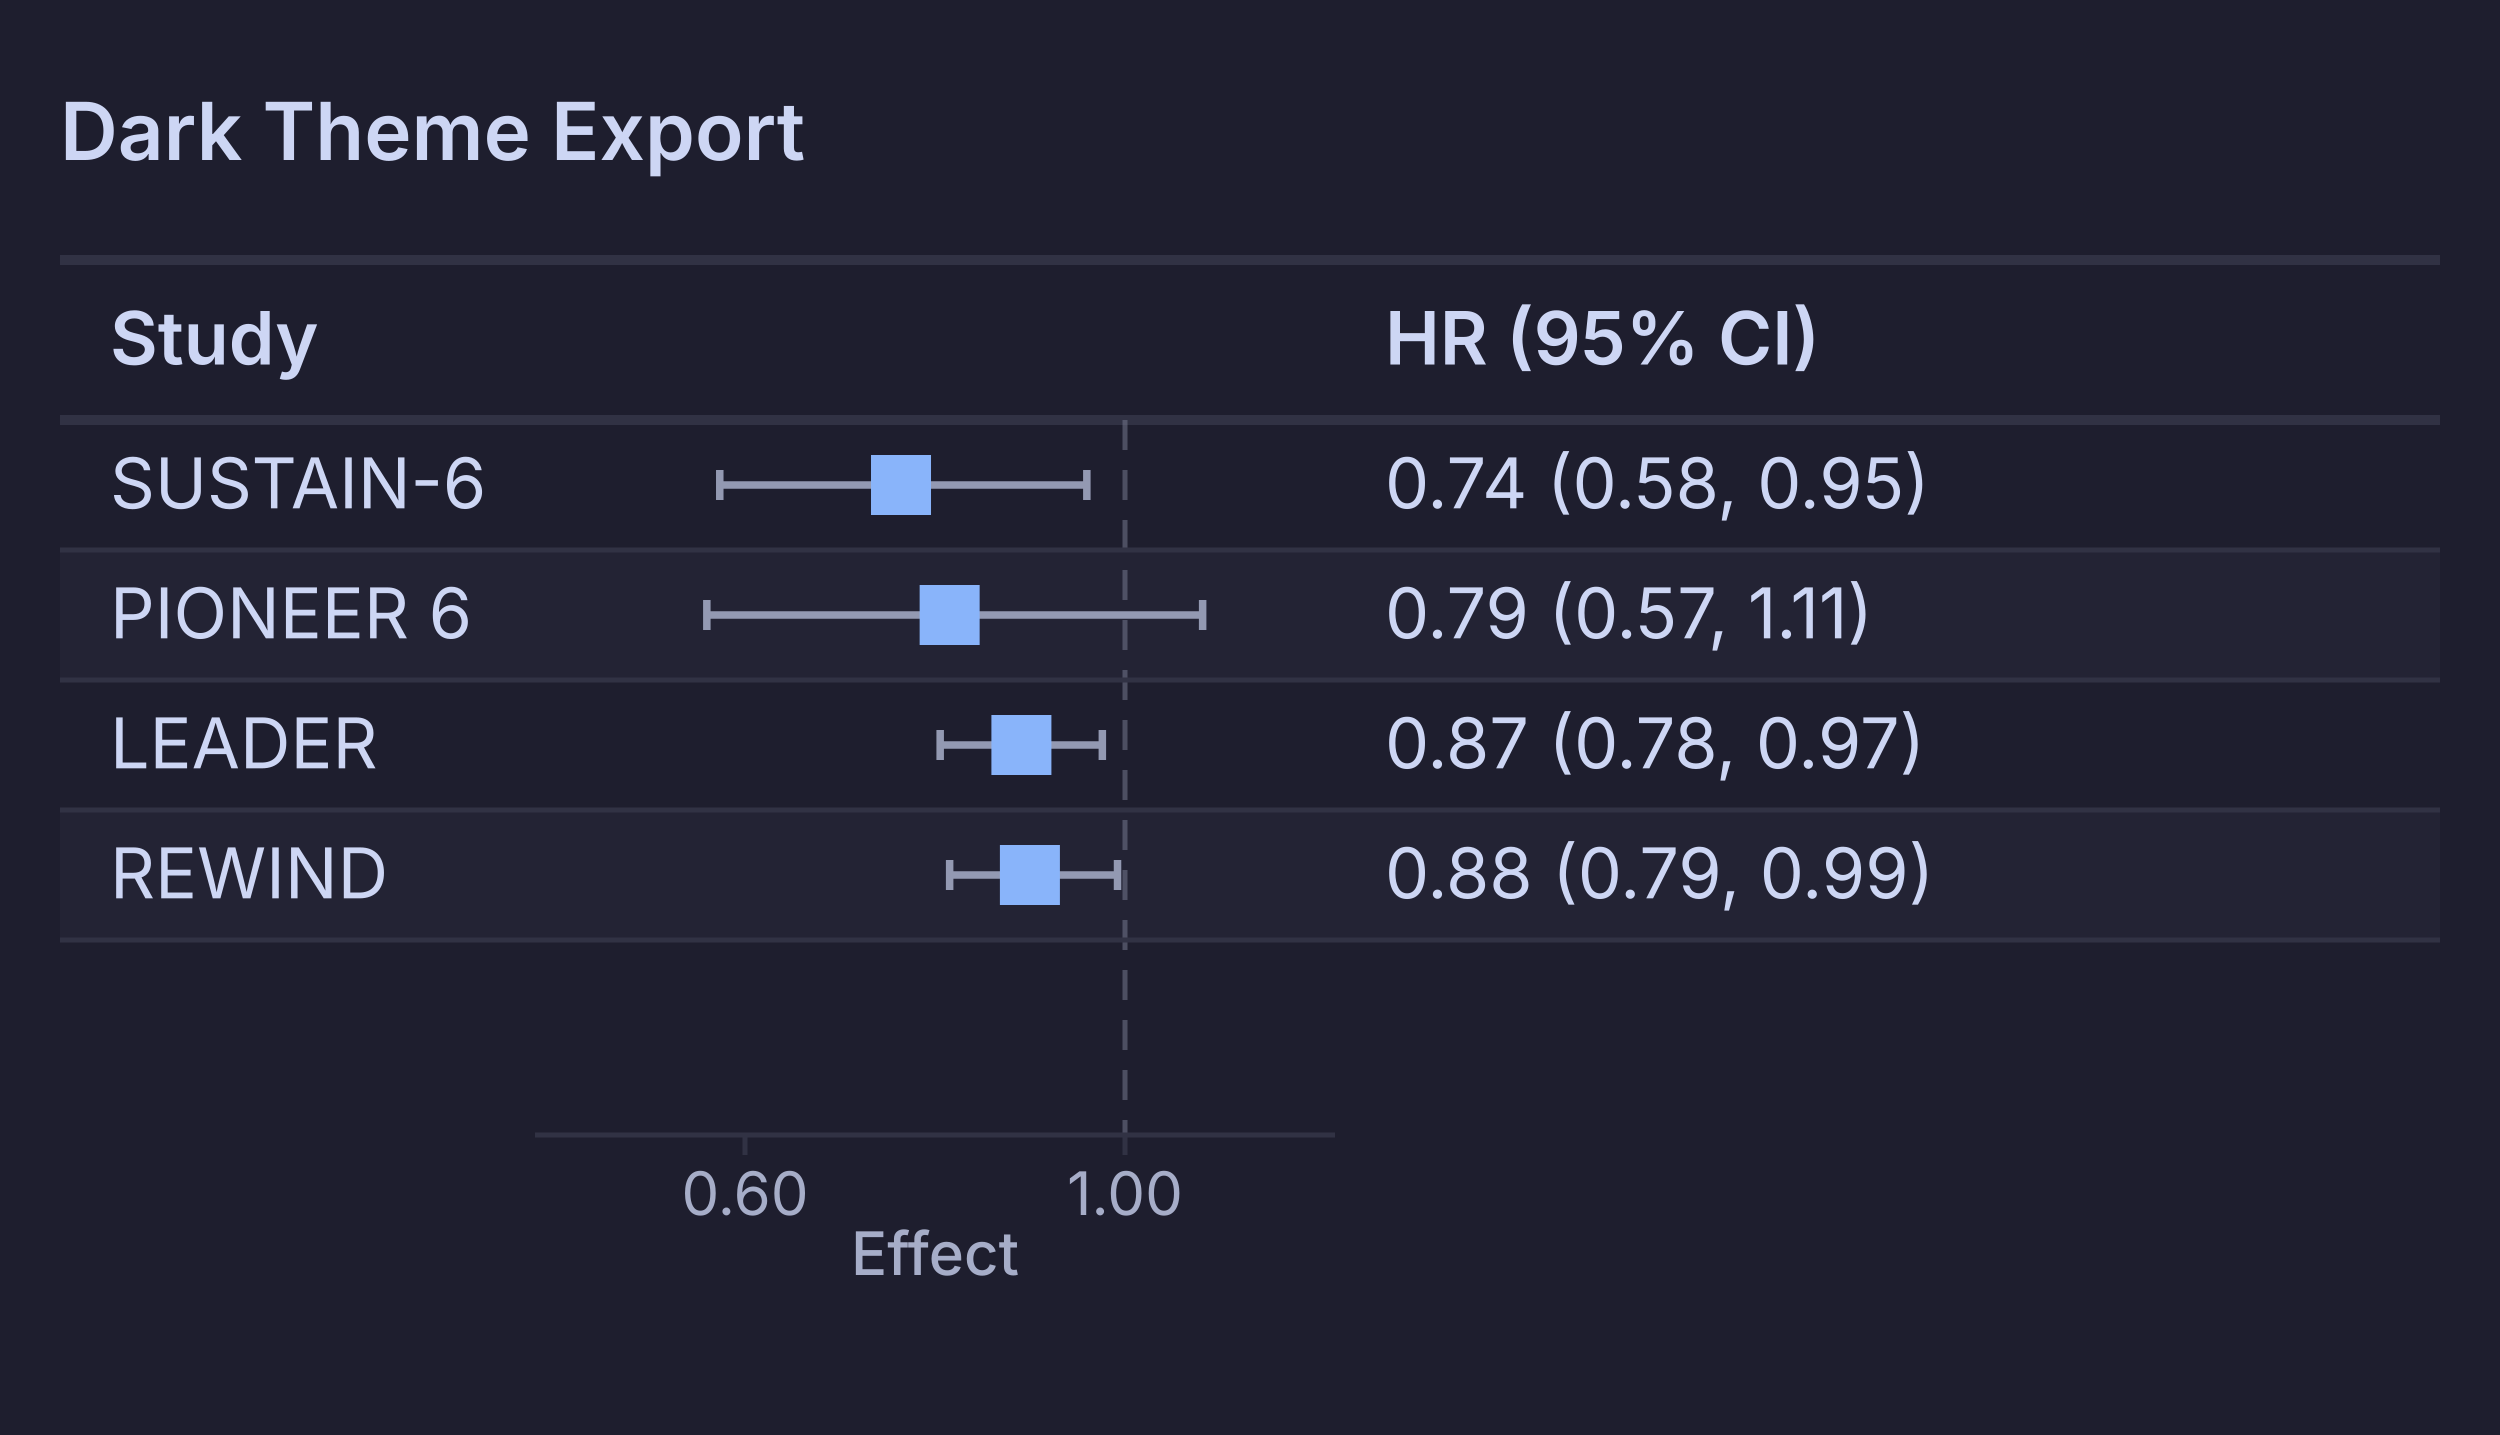
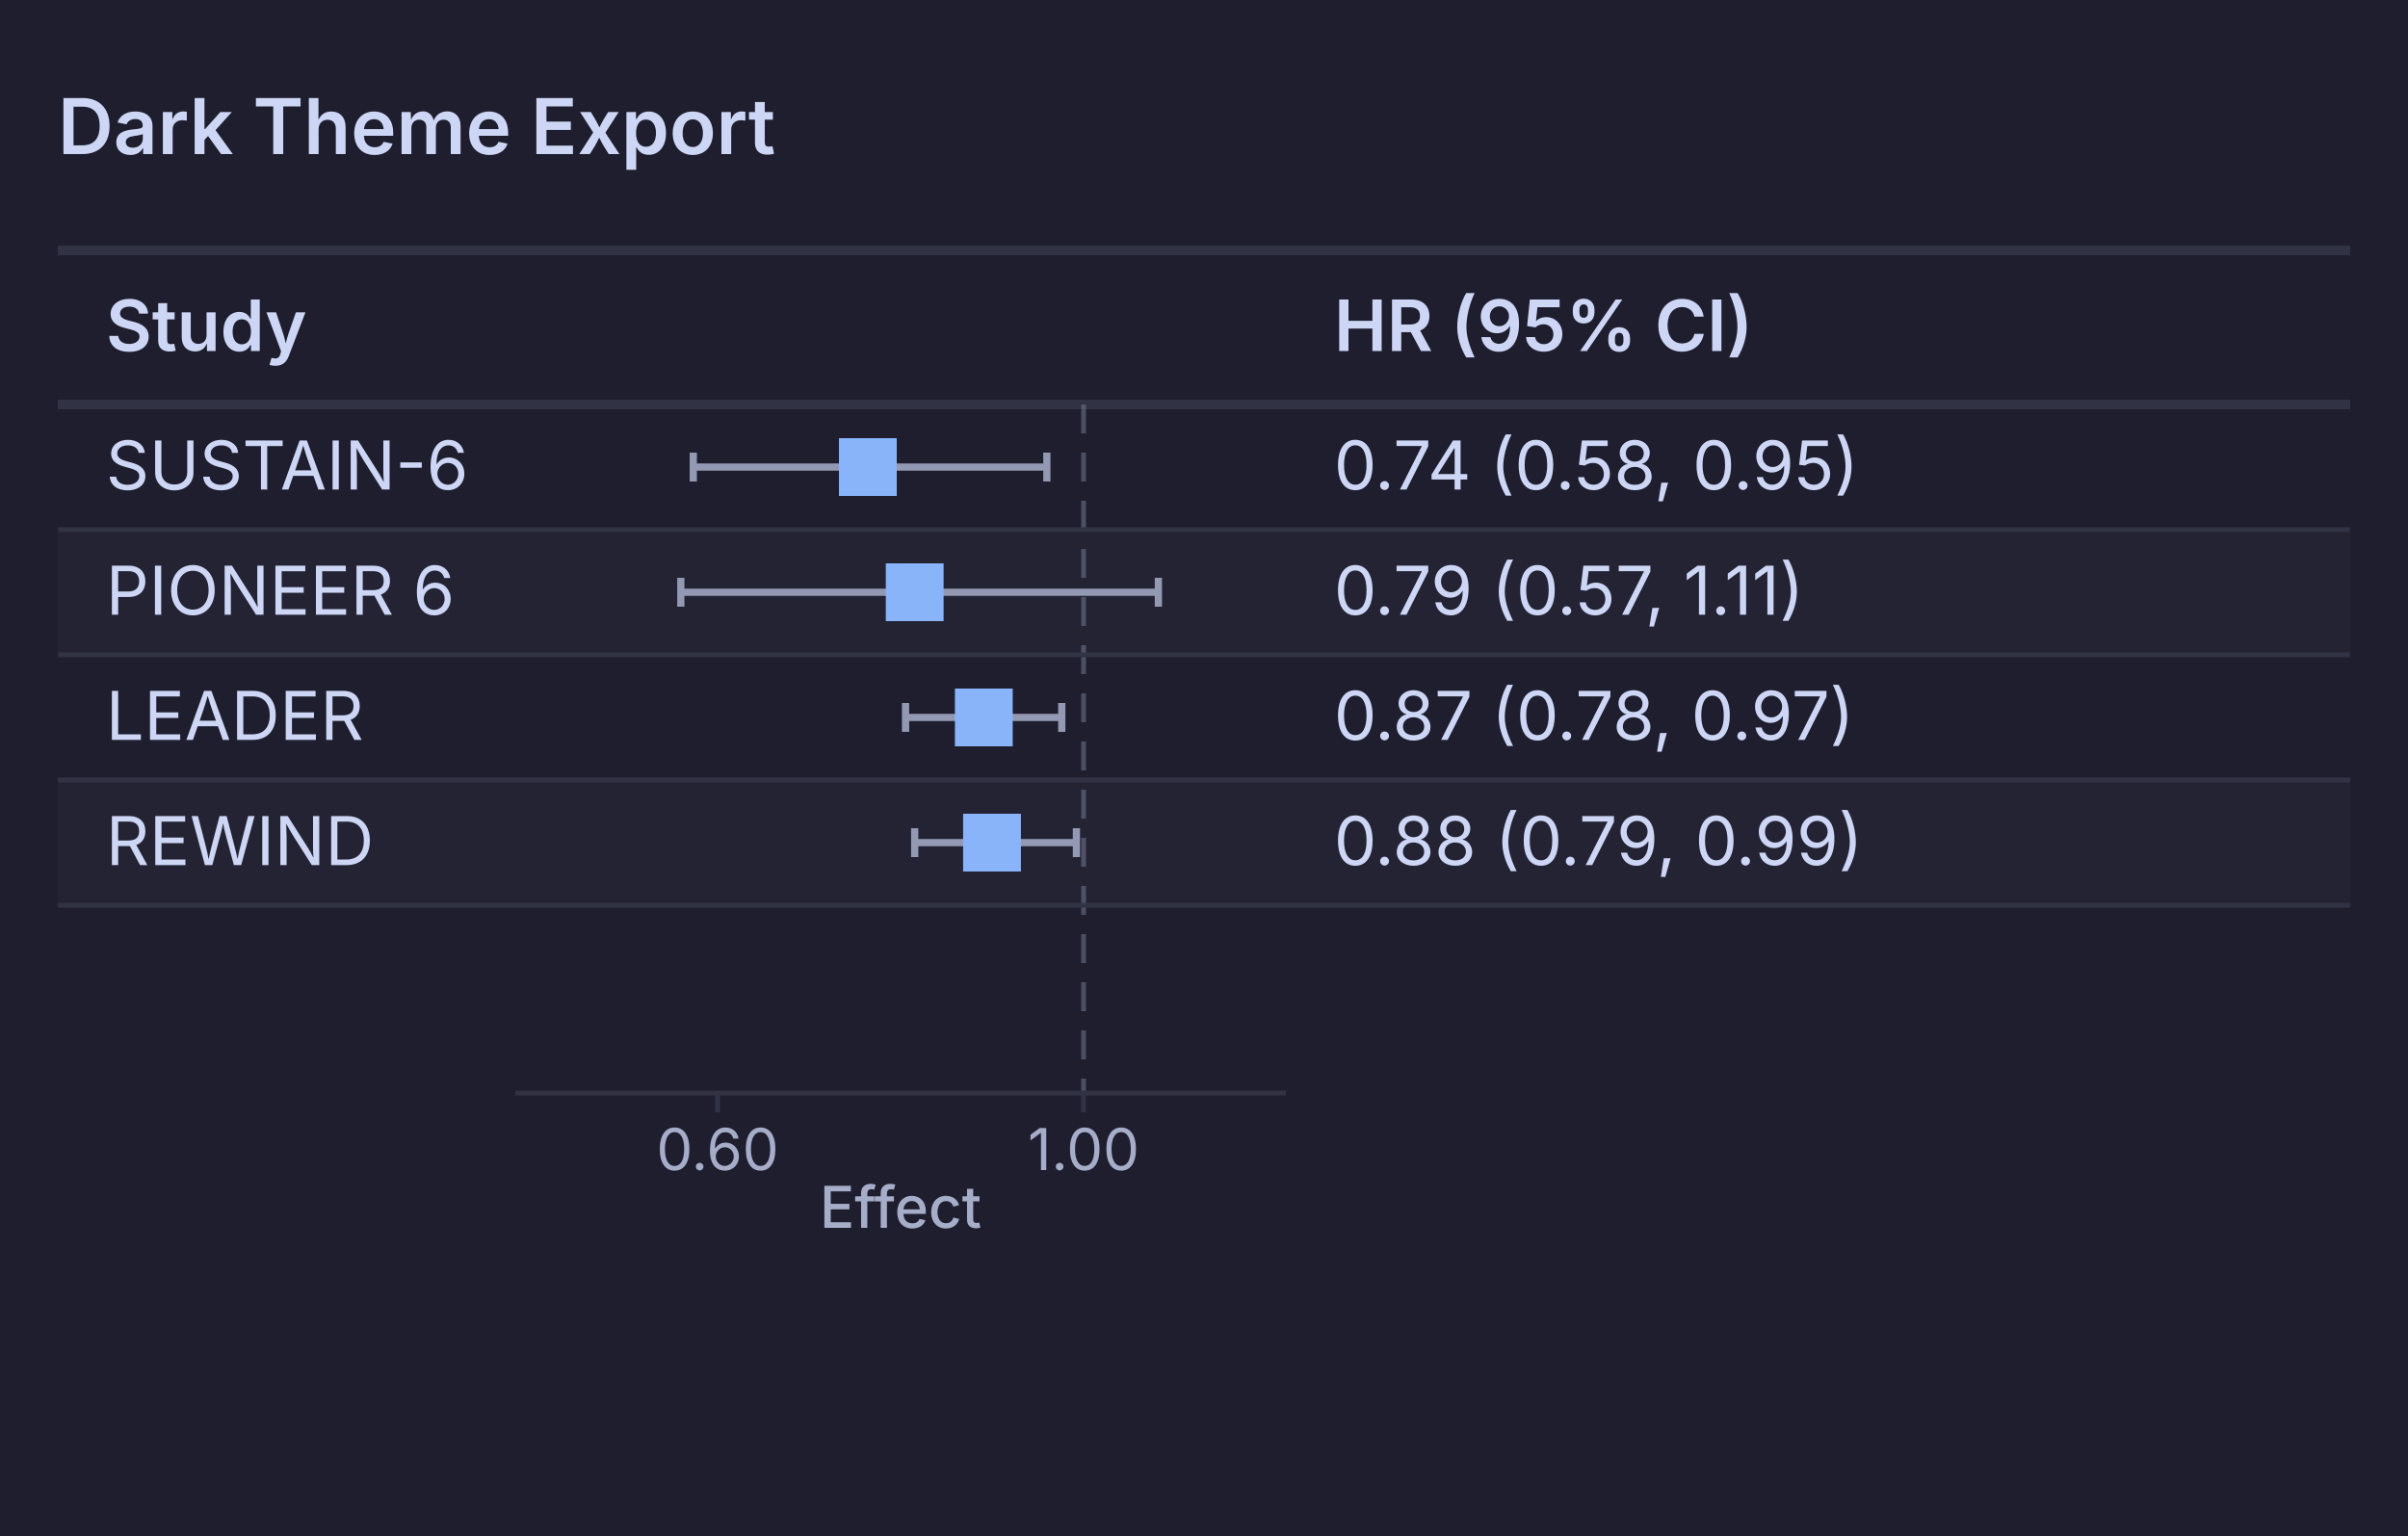
- <svg xmlns="http://www.w3.org/2000/svg" width="500" height="287" viewBox="0 0 500 287">
+ <svg xmlns="http://www.w3.org/2000/svg" width="500" height="319" viewBox="0 0 500 319">
+   <style>
+   text { font-variant-numeric: tabular-nums; }
+ </style>
  <rect width="100%" height="100%" fill="#1e1e2e" />
  <text x="12" y="32" font-family="system-ui, -apple-system, sans-serif" font-size="16px" font-weight="600" fill="#cdd6f4">Dark Theme Export</text>
  <line x1="12" x2="488" y1="52" y2="52" stroke="#313244" stroke-width="2" />
  <text x="22" y="72.9" font-family="system-ui, -apple-system, sans-serif" font-size="14.7px" font-weight="600" fill="#cdd6f4">Study</text>
  <text x="117" y="72.9" font-family="system-ui, -apple-system, sans-serif" font-size="14.7px" font-weight="600" text-anchor="start" fill="#cdd6f4" />
  <text x="277" y="72.9" font-family="system-ui, -apple-system, sans-serif" font-size="14.7px" font-weight="600" text-anchor="start" fill="#cdd6f4">HR (95% CI)</text>
  <line x1="12" x2="488" y1="84" y2="84" stroke="#313244" stroke-width="2" />
  <rect x="12" y="110" width="476" height="26" fill="#232334" />
  <rect x="12" y="162" width="476" height="26" fill="#232334" />
  <line x1="225.001" x2="225.001" y1="84" y2="227" stroke="#6c7086" stroke-width="1" stroke-opacity="0.6" stroke-dasharray="6,4" />
  <g class="interval effect-0">
    <line x1="143.955" x2="217.369" y1="97" y2="97" stroke="#9399b2" stroke-width="1.5" />
    <line x1="143.955" x2="143.955" y1="94" y2="100" stroke="#9399b2" stroke-width="1.5" />
    <line x1="217.369" x2="217.369" y1="94" y2="100" stroke="#9399b2" stroke-width="1.5" />
    <rect x="174.202" y="91" width="12" height="12" fill="#89b4fa" />
  </g>
  <g class="interval effect-0">
    <line x1="141.368" x2="240.528" y1="123" y2="123" stroke="#9399b2" stroke-width="1.5" />
    <line x1="141.368" x2="141.368" y1="120" y2="126" stroke="#9399b2" stroke-width="1.5" />
    <line x1="240.528" x2="240.528" y1="120" y2="126" stroke="#9399b2" stroke-width="1.5" />
    <rect x="183.93" y="117" width="12" height="12" fill="#89b4fa" />
  </g>
  <g class="interval effect-0">
    <line x1="188.034" x2="220.469" y1="149" y2="149" stroke="#9399b2" stroke-width="1.5" />
    <line x1="188.034" x2="188.034" y1="146" y2="152" stroke="#9399b2" stroke-width="1.5" />
    <line x1="220.469" x2="220.469" y1="146" y2="152" stroke="#9399b2" stroke-width="1.5" />
    <rect x="198.281" y="143" width="12" height="12" fill="#89b4fa" />
  </g>
  <g class="interval effect-0">
    <line x1="189.93" x2="223.505" y1="175" y2="175" stroke="#9399b2" stroke-width="1.5" />
    <line x1="189.93" x2="189.93" y1="172" y2="178" stroke="#9399b2" stroke-width="1.5" />
    <line x1="223.505" x2="223.505" y1="172" y2="178" stroke="#9399b2" stroke-width="1.5" />
    <rect x="199.981" y="169" width="12" height="12" fill="#89b4fa" />
  </g>
  <g transform="translate(0, 227)">
    <line x1="107" x2="267" y1="0" y2="0" stroke="#313244" stroke-width="1" />
    <line x1="148.999" x2="148.999" y1="0" y2="4" stroke="#313244" stroke-width="1" />
-     <text x="148.999" y="16" text-anchor="middle" font-family="system-ui, -apple-system, sans-serif" font-size="12px" fill="#a6adc8">0.60</text>
+     <text x="148.999" y="16" text-anchor="middle" font-family="system-ui, -apple-system, sans-serif" font-size="12px" font-weight="400" fill="#a6adc8">0.60</text>
    <line x1="225.001" x2="225.001" y1="0" y2="4" stroke="#313244" stroke-width="1" />
-     <text x="225.001" y="16" text-anchor="middle" font-family="system-ui, -apple-system, sans-serif" font-size="12px" fill="#a6adc8">1.00</text>
+     <text x="225.001" y="16" text-anchor="middle" font-family="system-ui, -apple-system, sans-serif" font-size="12px" font-weight="400" fill="#a6adc8">1.00</text>
    <text x="187" y="28" text-anchor="middle" font-family="system-ui, -apple-system, sans-serif" font-size="12px" font-weight="500" fill="#a6adc8">Effect</text>
  </g>
  <text x="22" y="101.667" font-family="system-ui, -apple-system, sans-serif" font-size="14px" font-weight="400" font-style="normal" fill="#cdd6f4">SUSTAIN-6</text>
  <text x="277" y="101.667" font-family="system-ui, -apple-system, sans-serif" font-size="14px" font-weight="400" font-style="normal" text-anchor="start" fill="#cdd6f4">0.74 (0.58, 0.95)</text>
  <line x1="12" x2="488" y1="110" y2="110" stroke="#313244" stroke-width="1" />
  <text x="22" y="127.667" font-family="system-ui, -apple-system, sans-serif" font-size="14px" font-weight="400" font-style="normal" fill="#cdd6f4">PIONEER 6</text>
  <text x="277" y="127.667" font-family="system-ui, -apple-system, sans-serif" font-size="14px" font-weight="400" font-style="normal" text-anchor="start" fill="#cdd6f4">0.79 (0.57, 1.11)</text>
  <line x1="12" x2="488" y1="136" y2="136" stroke="#313244" stroke-width="1" />
  <text x="22" y="153.667" font-family="system-ui, -apple-system, sans-serif" font-size="14px" font-weight="400" font-style="normal" fill="#cdd6f4">LEADER</text>
  <text x="277" y="153.667" font-family="system-ui, -apple-system, sans-serif" font-size="14px" font-weight="400" font-style="normal" text-anchor="start" fill="#cdd6f4">0.87 (0.78, 0.97)</text>
  <line x1="12" x2="488" y1="162" y2="162" stroke="#313244" stroke-width="1" />
  <text x="22" y="179.667" font-family="system-ui, -apple-system, sans-serif" font-size="14px" font-weight="400" font-style="normal" fill="#cdd6f4">REWIND</text>
  <text x="277" y="179.667" font-family="system-ui, -apple-system, sans-serif" font-size="14px" font-weight="400" font-style="normal" text-anchor="start" fill="#cdd6f4">0.88 (0.79, 0.99)</text>
  <line x1="12" x2="488" y1="188" y2="188" stroke="#313244" stroke-width="1" />
</svg>
